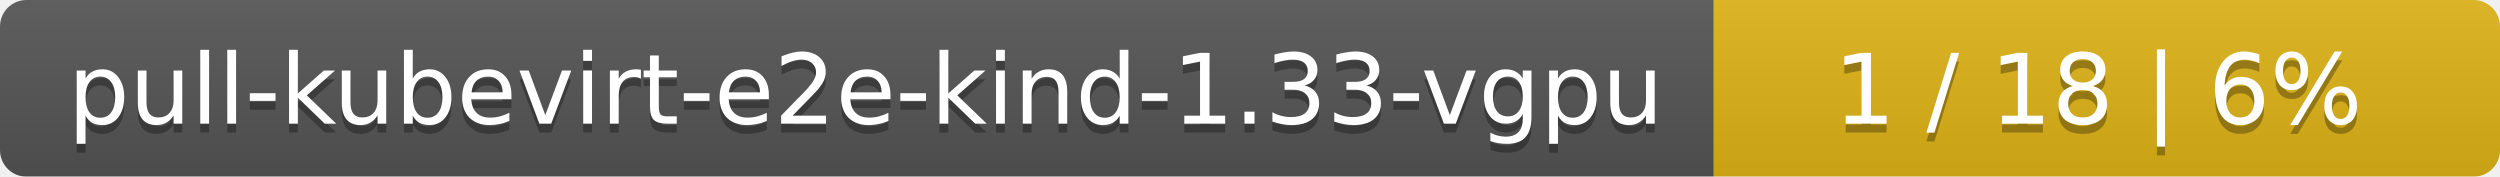
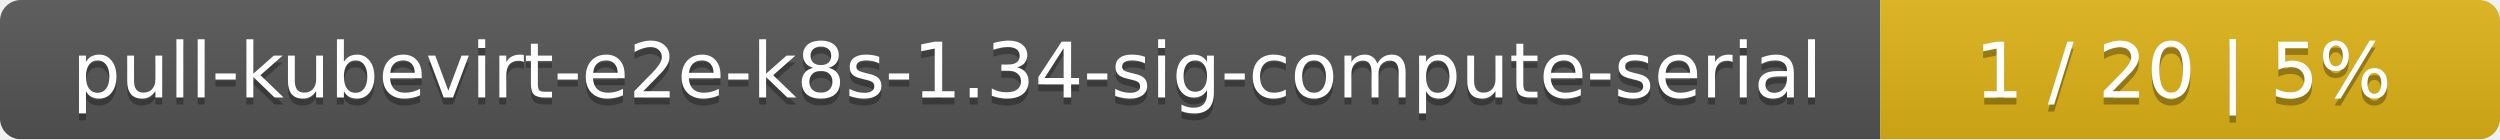
- <svg xmlns="http://www.w3.org/2000/svg" width="283" height="20">
+ <svg xmlns="http://www.w3.org/2000/svg" width="359" height="20">
  <linearGradient id="smooth" x2="0" y2="100%">
    <stop offset="0" stop-color="#bbb" stop-opacity=".1" />
    <stop offset="1" stop-opacity=".1" />
  </linearGradient>
  <mask id="round">
-     <rect width="283" height="20" rx="3" fill="#fff" />
+     <rect width="359" height="20" rx="3" fill="#fff" />
  </mask>
  <g mask="url(#round)">
-     <rect width="194" height="20" fill="#555" />
-     <rect x="194" width="89" height="20" fill="#dfb317" />
-     <rect width="283" height="20" fill="url(#smooth)" />
+     <rect width="270" height="20" fill="#555" />
+     <rect x="270" width="89" height="20" fill="#dfb317" />
+     <rect width="359" height="20" fill="url(#smooth)" />
  </g>
  <g fill="#fff" text-anchor="middle" font-family="DejaVu Sans,Verdana,Geneva,sans-serif" font-size="11">
-     <text x="98" y="15" fill="#010101" fill-opacity=".3">pull-kubevirt-e2e-kind-1.33-vgpu</text>
-     <text x="98" y="14">pull-kubevirt-e2e-kind-1.33-vgpu</text>
-     <text x="237.5" y="15" fill="#010101" fill-opacity=".3">1 / 18    |    6%</text>
-     <text x="237.5" y="14">1 / 18    |    6%</text>
+     <text x="136" y="15" fill="#010101" fill-opacity=".3">pull-kubevirt-e2e-k8s-1.34-sig-compute-serial</text>
+     <text x="136" y="14">pull-kubevirt-e2e-k8s-1.34-sig-compute-serial</text>
+     <text x="313.5" y="15" fill="#010101" fill-opacity=".3">1 / 20    |    5%</text>
+     <text x="313.5" y="14">1 / 20    |    5%</text>
  </g>
</svg>
